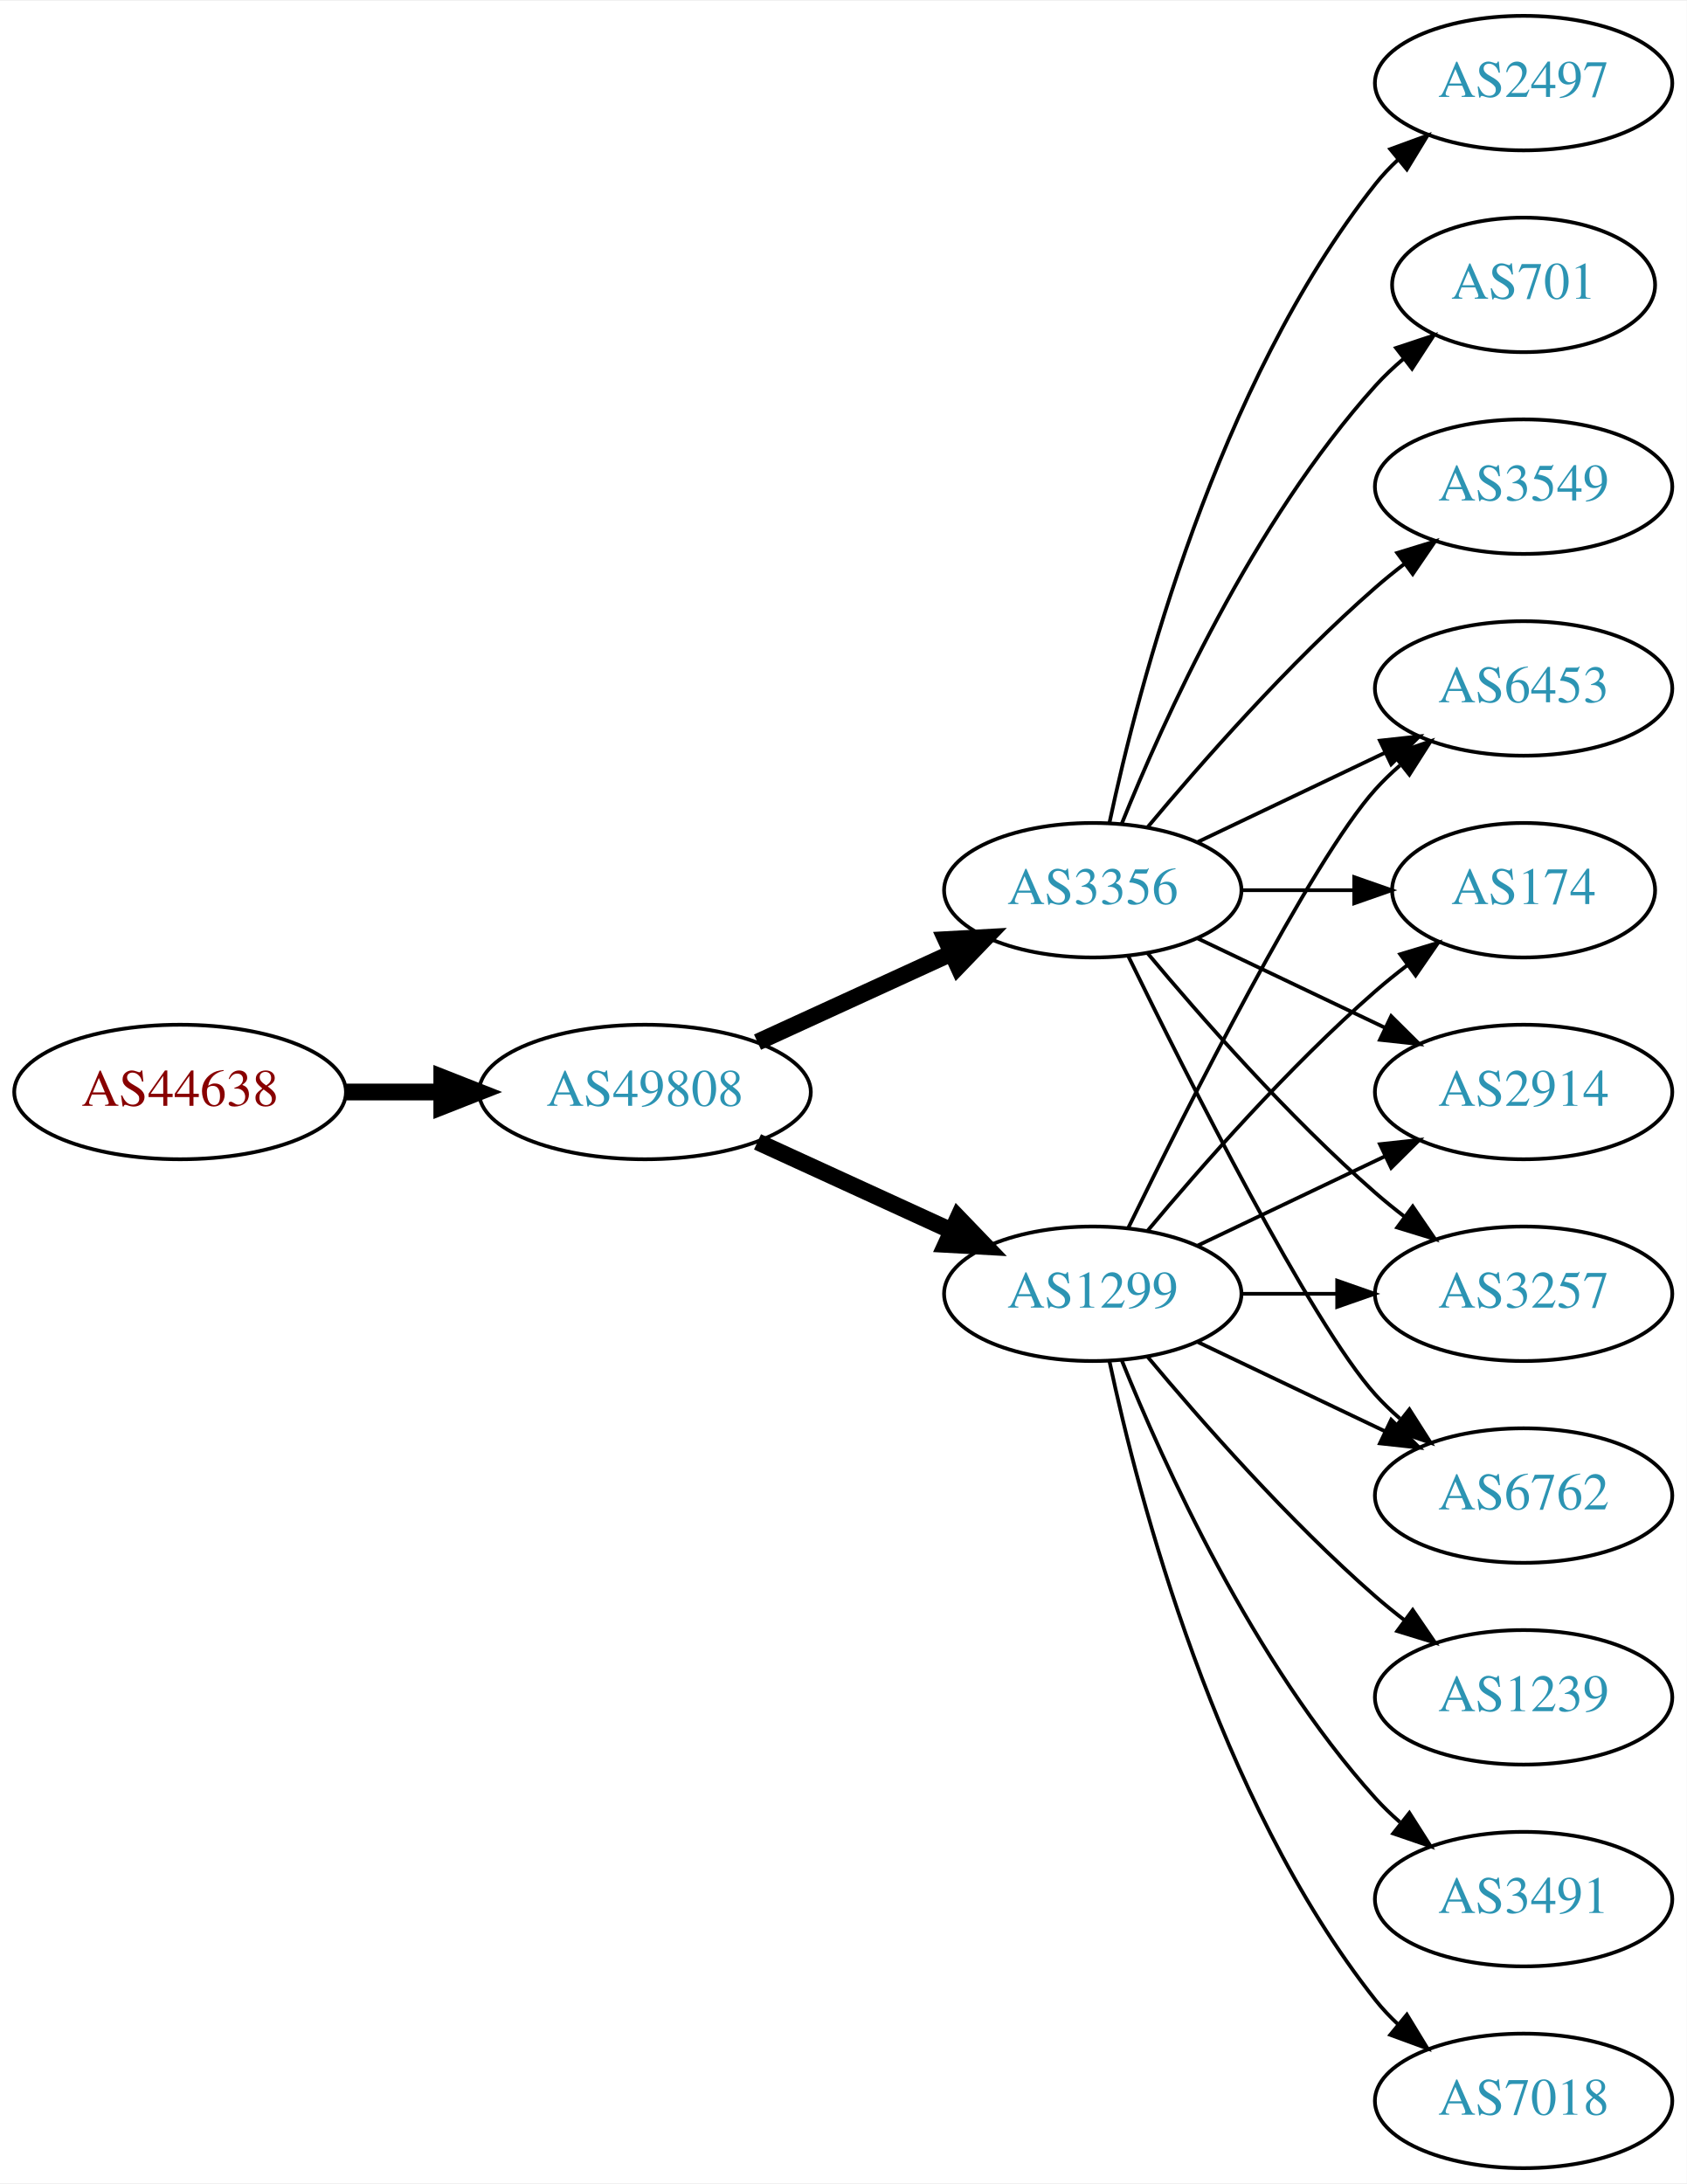
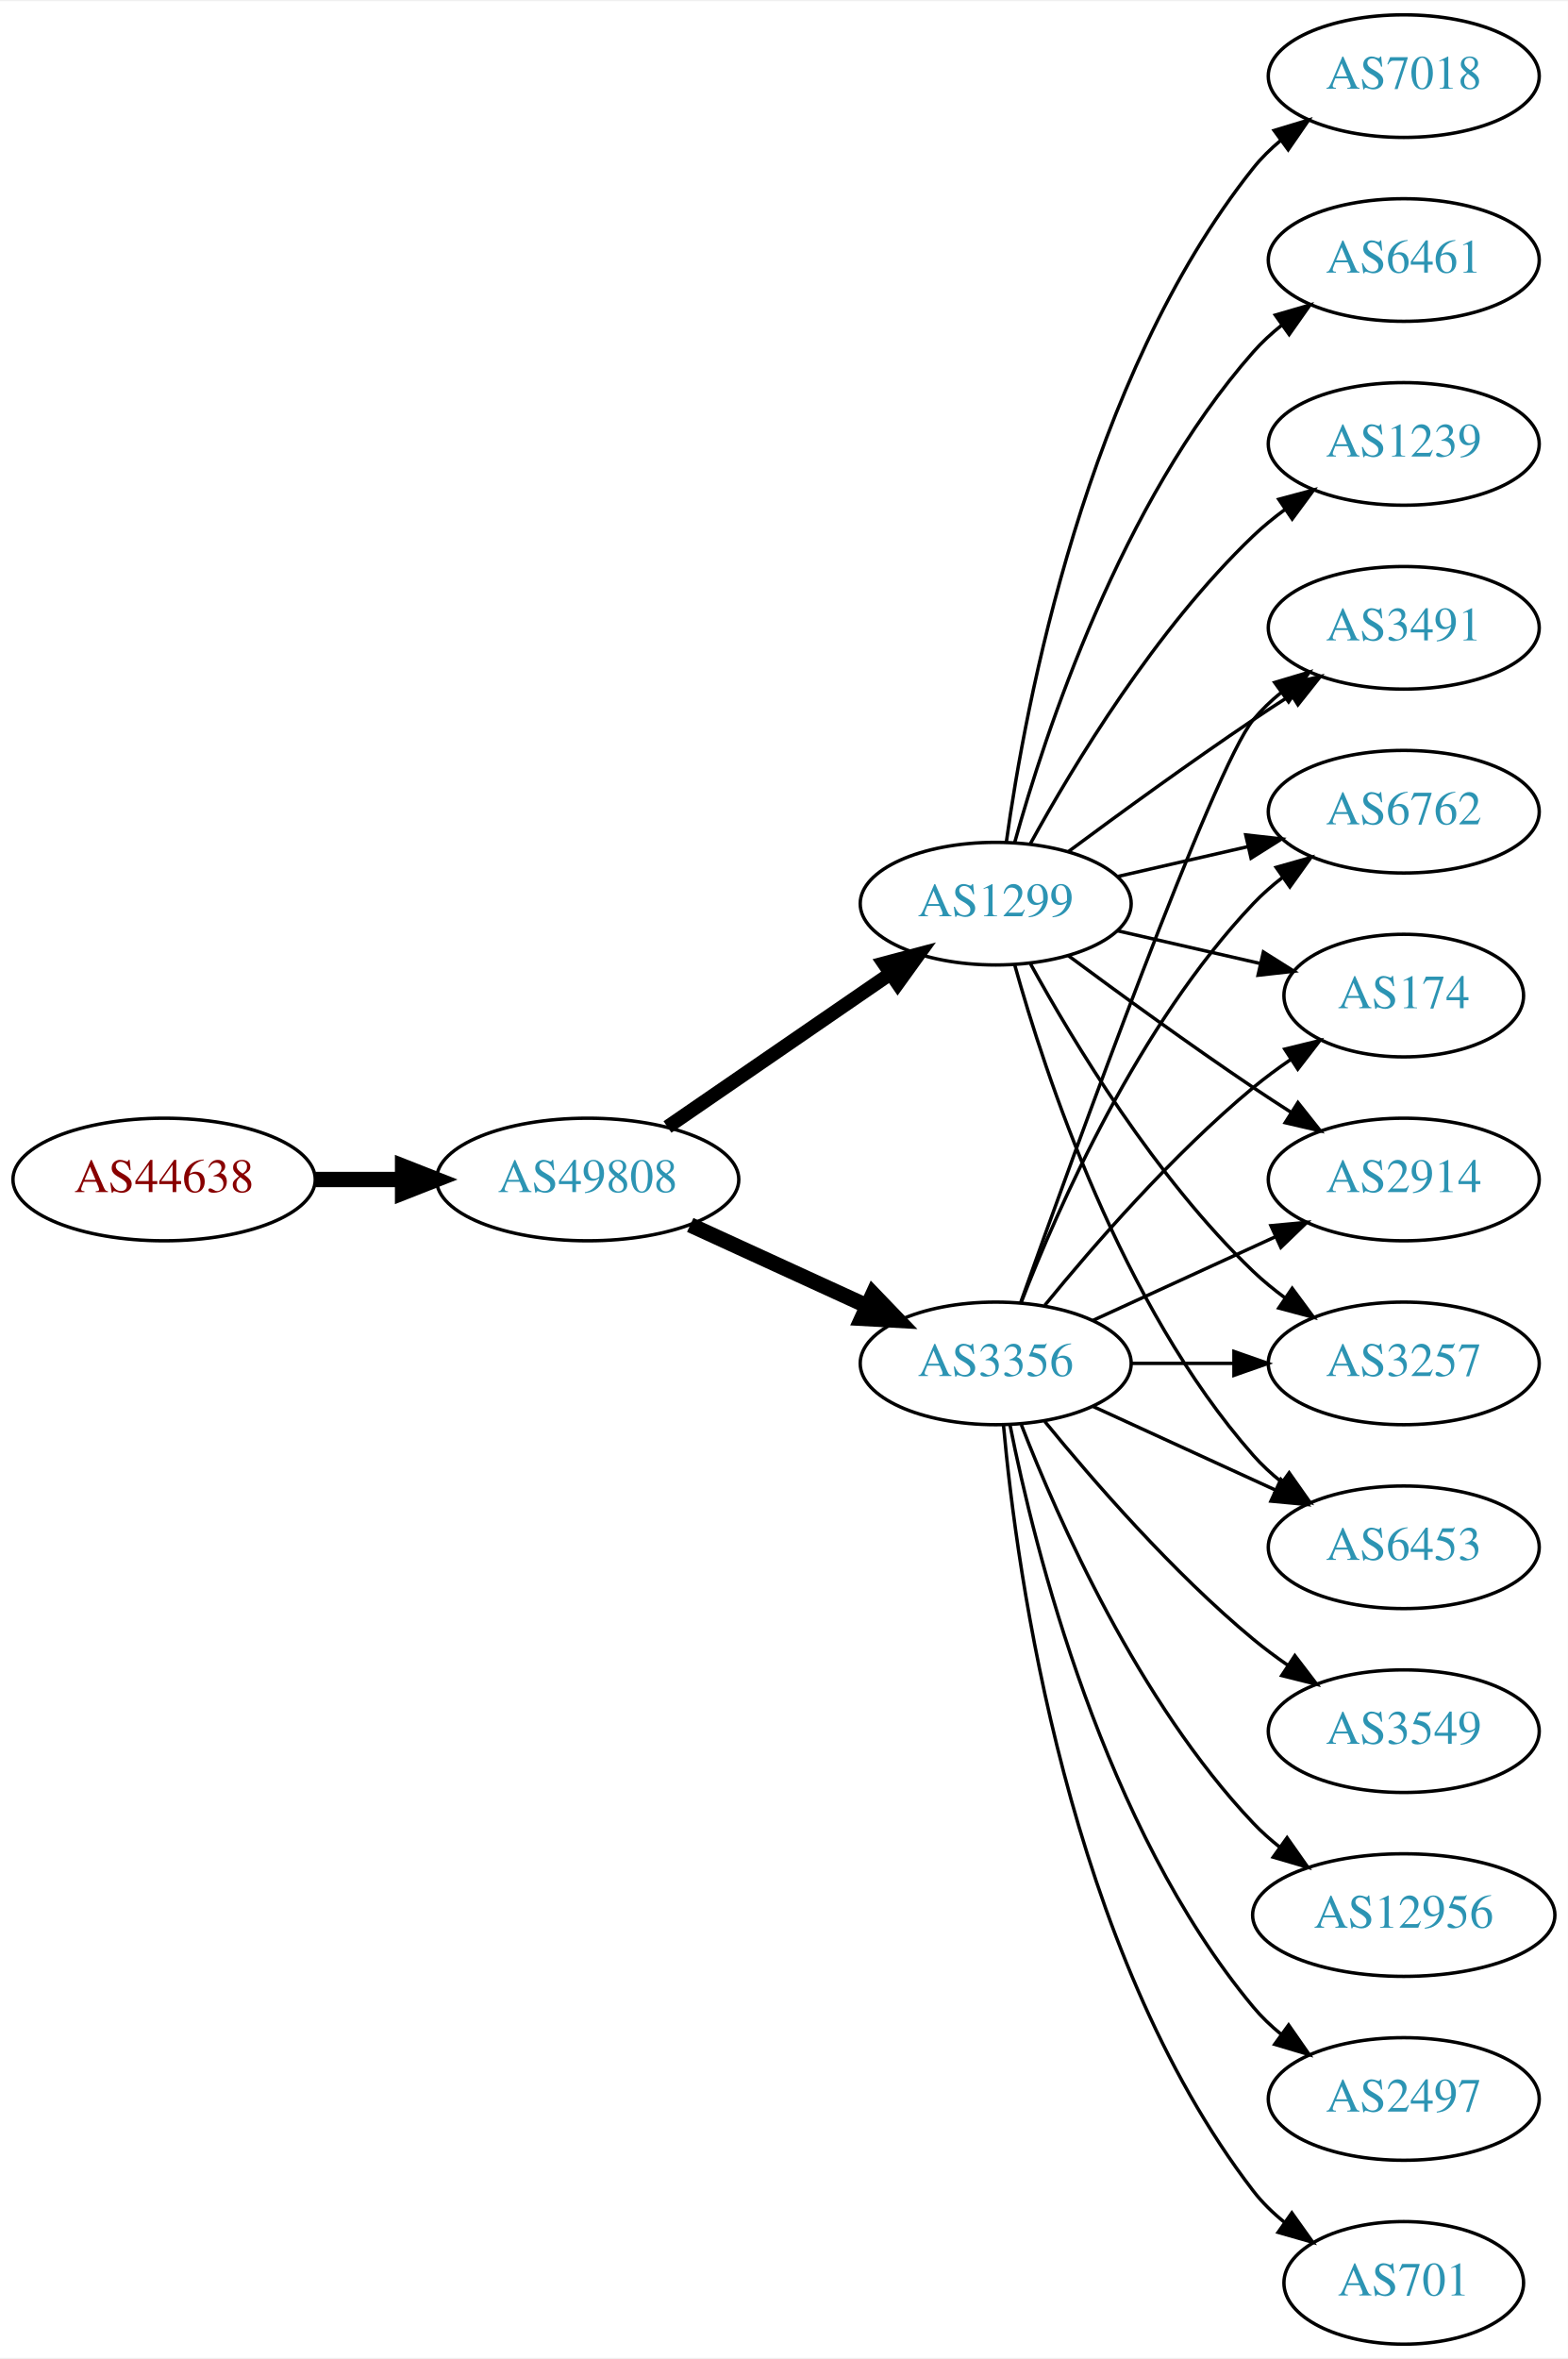
- <svg xmlns="http://www.w3.org/2000/svg" xmlns:xlink="http://www.w3.org/1999/xlink" width="451pt" height="584pt" viewBox="0.00 0.00 451.37 584.00">
-   <g id="graph0" class="graph" transform="scale(1 1) rotate(0) translate(4 580)">
-     <polygon fill="white" stroke="none" points="-4,4 -4,-580 447.37,-580 447.37,4 -4,4" />
+ <svg xmlns="http://www.w3.org/2000/svg" xmlns:xlink="http://www.w3.org/1999/xlink" width="460pt" height="692pt" viewBox="0.00 0.00 460.47 692.00">
+   <g id="graph0" class="graph" transform="scale(1 1) rotate(0) translate(4 688)">
+     <polygon fill="white" stroke="none" points="-4,4 -4,-688 456.469,-688 456.469,4 -4,4" />
    <g id="node1" class="node">
      <g id="a_node1">
        <a xlink:href="/asn/44638" xlink:title="AS44638 ~ Elektrohaus Gabriel GmbH &amp; Co. KG [AT]">
-           <ellipse fill="#ffffff" stroke="black" cx="44.196" cy="-288" rx="44.393" ry="18" />
-           <text text-anchor="middle" x="44.196" y="-284.3" font-family="Times,serif" font-size="14.00" fill="#880000">AS44638</text>
+           <ellipse fill="#ffffff" stroke="black" cx="44.196" cy="-342" rx="44.393" ry="18" />
+           <text text-anchor="middle" x="44.196" y="-338.3" font-family="Times,serif" font-size="14.00" fill="#880000">AS44638</text>
        </a>
      </g>
    </g>
    <g id="node2" class="node">
      <g id="a_node2">
        <a xlink:href="/asn/49808" xlink:title="AS49808 ~ POWERSPEED-AS [AT]">
-           <ellipse fill="#ffffff" stroke="black" cx="168.588" cy="-288" rx="44.393" ry="18" />
-           <text text-anchor="middle" x="168.588" y="-284.3" font-family="Times,serif" font-size="14.00" fill="#2c94b3">AS49808</text>
+           <ellipse fill="#ffffff" stroke="black" cx="168.588" cy="-342" rx="44.393" ry="18" />
+           <text text-anchor="middle" x="168.588" y="-338.3" font-family="Times,serif" font-size="14.00" fill="#2c94b3">AS49808</text>
        </a>
      </g>
    </g>
    <g id="edge1" class="edge">
-       <path fill="none" stroke="black" stroke-width="4.5" d="M88.692,-288C96.898,-288 105.569,-288 114.041,-288" />
-       <polygon fill="black" stroke="black" stroke-width="4.5" points="114.233,-291.938 124.233,-288 114.233,-284.063 114.233,-291.938" />
+       <path fill="none" stroke="black" stroke-width="4.5" d="M88.692,-342C96.898,-342 105.569,-342 114.041,-342" />
+       <polygon fill="black" stroke="black" stroke-width="4.5" points="114.233,-345.938 124.233,-342 114.233,-338.063 114.233,-345.938" />
    </g>
    <g id="node3" class="node">
      <g id="a_node3">
-         <a xlink:href="/asn/1299" xlink:title="AS1299 ~ Telia Carrier [EU]">
-           <ellipse fill="#ffffff" stroke="black" cx="288.431" cy="-234" rx="39.794" ry="18" />
-           <text text-anchor="middle" x="288.431" y="-230.3" font-family="Times,serif" font-size="14.00" fill="#2c94b3">AS1299</text>
+         <a xlink:href="/asn/3356" xlink:title="AS3356 ~ Level 3 Parent, LLC [US]">
+           <ellipse fill="#ffffff" stroke="black" cx="288.431" cy="-288" rx="39.794" ry="18" />
+           <text text-anchor="middle" x="288.431" y="-284.3" font-family="Times,serif" font-size="14.00" fill="#2c94b3">AS3356</text>
        </a>
      </g>
    </g>
    <g id="edge2" class="edge">
-       <path fill="none" stroke="black" stroke-width="4.5" d="M198.718,-274.652C214.329,-267.498 233.727,-258.609 250.399,-250.97" />
-       <polygon fill="black" stroke="black" stroke-width="4.5" points="252.4,-254.384 259.851,-246.638 249.119,-247.225 252.4,-254.384" />
+       <path fill="none" stroke="black" stroke-width="4.5" d="M198.718,-328.652C214.329,-321.498 233.727,-312.609 250.399,-304.97" />
+       <polygon fill="black" stroke="black" stroke-width="4.5" points="252.4,-308.384 259.851,-300.638 249.119,-301.225 252.4,-308.384" />
    </g>
    <g id="node4" class="node">
      <g id="a_node4">
-         <a xlink:href="/asn/3356" xlink:title="AS3356 ~ Level 3 Parent, LLC [US]">
-           <ellipse fill="#ffffff" stroke="black" cx="288.431" cy="-342" rx="39.794" ry="18" />
-           <text text-anchor="middle" x="288.431" y="-338.3" font-family="Times,serif" font-size="14.00" fill="#2c94b3">AS3356</text>
+         <a xlink:href="/asn/1299" xlink:title="AS1299 ~ Telia Carrier [EU]">
+           <ellipse fill="#ffffff" stroke="black" cx="288.431" cy="-423" rx="39.794" ry="18" />
+           <text text-anchor="middle" x="288.431" y="-419.3" font-family="Times,serif" font-size="14.00" fill="#2c94b3">AS1299</text>
        </a>
      </g>
    </g>
    <g id="edge3" class="edge">
-       <path fill="none" stroke="black" stroke-width="4.5" d="M198.718,-301.348C214.329,-308.502 233.727,-317.391 250.399,-325.03" />
-       <polygon fill="black" stroke="black" stroke-width="4.5" points="249.119,-328.775 259.851,-329.362 252.4,-321.616 249.119,-328.775" />
+       <path fill="none" stroke="black" stroke-width="4.091" d="M192.031,-357.426C210.612,-370.198 237.173,-388.455 257.553,-402.463" />
+       <polygon fill="black" stroke="black" stroke-width="4.091" points="255.598,-405.463 265.867,-408.178 259.654,-399.564 255.598,-405.463" />
    </g>
    <g id="node5" class="node">
      <g id="a_node5">
-         <a xlink:href="/asn/6762" xlink:title="AS6762 ~ TELECOM ITALIA SPARKLE S.p.A. [IT]">
-           <ellipse fill="#ffffff" stroke="black" cx="403.724" cy="-180" rx="39.794" ry="18" />
-           <text text-anchor="middle" x="403.724" y="-176.3" font-family="Times,serif" font-size="14.00" fill="#2c94b3">AS6762</text>
+         <a xlink:href="/asn/2914" xlink:title="AS2914 ~ NTT America, Inc. [US]">
+           <ellipse fill="#ffffff" stroke="black" cx="408.273" cy="-342" rx="39.794" ry="18" />
+           <text text-anchor="middle" x="408.273" y="-338.3" font-family="Times,serif" font-size="14.00" fill="#2c94b3">AS2914</text>
        </a>
      </g>
    </g>
    <g id="edge4" class="edge">
-       <path fill="none" stroke="black" d="M316.567,-221.066C331.561,-213.919 350.382,-204.948 366.605,-197.215" />
-       <polygon fill="black" stroke="black" points="368.288,-200.291 375.809,-192.829 365.276,-193.972 368.288,-200.291" />
+       <path fill="none" stroke="black" d="M317.06,-300.661C333.017,-307.973 353.287,-317.261 370.57,-325.181" />
+       <polygon fill="black" stroke="black" points="369.269,-328.435 379.818,-329.419 372.185,-322.071 369.269,-328.435" />
    </g>
    <g id="node6" class="node">
      <g id="a_node6">
-         <a xlink:href="/asn/1239" xlink:title="AS1239 ~ Sprint [US]">
-           <ellipse fill="#ffffff" stroke="black" cx="403.724" cy="-126" rx="39.794" ry="18" />
-           <text text-anchor="middle" x="403.724" y="-122.3" font-family="Times,serif" font-size="14.00" fill="#2c94b3">AS1239</text>
+         <a xlink:href="/asn/3257" xlink:title="AS3257 ~ GTT [DE]">
+           <ellipse fill="#ffffff" stroke="black" cx="408.273" cy="-288" rx="39.794" ry="18" />
+           <text text-anchor="middle" x="408.273" y="-284.3" font-family="Times,serif" font-size="14.00" fill="#2c94b3">AS3257</text>
        </a>
      </g>
    </g>
    <g id="edge5" class="edge">
-       <path fill="none" stroke="black" d="M303.061,-217.183C317.343,-200.071 340.89,-173.255 364.077,-153 366.543,-150.846 369.182,-148.706 371.879,-146.628" />
-       <polygon fill="black" stroke="black" points="374.052,-149.375 380.033,-140.63 369.904,-143.736 374.052,-149.375" />
+       <path fill="none" stroke="black" d="M328.343,-288C337.897,-288 348.246,-288 358.209,-288" />
+       <polygon fill="black" stroke="black" points="358.402,-291.5 368.402,-288 358.402,-284.5 358.402,-291.5" />
    </g>
    <g id="node7" class="node">
      <g id="a_node7">
-         <a xlink:href="/asn/6453" xlink:title="AS6453 ~ TATA COMMUNICATIONS (AMERICA) INC [US]">
-           <ellipse fill="#ffffff" stroke="black" cx="403.724" cy="-396" rx="39.794" ry="18" />
-           <text text-anchor="middle" x="403.724" y="-392.3" font-family="Times,serif" font-size="14.00" fill="#2c94b3">AS6453</text>
+         <a xlink:href="/asn/701" xlink:title="AS701 ~ UUNET [US]">
+           <ellipse fill="#ffffff" stroke="black" cx="408.273" cy="-18" rx="35.194" ry="18" />
+           <text text-anchor="middle" x="408.273" y="-14.3" font-family="Times,serif" font-size="14.00" fill="#2c94b3">AS701</text>
        </a>
      </g>
    </g>
    <g id="edge6" class="edge">
-       <path fill="none" stroke="black" d="M297.869,-251.511C313.487,-283.509 346.874,-349.893 364.077,-369 366.08,-371.224 368.298,-373.363 370.631,-375.397" />
-       <polygon fill="black" stroke="black" points="368.829,-378.433 378.85,-381.873 373.161,-372.935 368.829,-378.433" />
+       <path fill="none" stroke="black" d="M290.715,-269.883C294.613,-226.668 309.63,-115.869 364.077,-45 366.684,-41.608 369.848,-38.533 373.265,-35.777" />
+       <polygon fill="black" stroke="black" points="375.403,-38.552 381.557,-29.927 371.368,-32.833 375.403,-38.552" />
    </g>
    <g id="node8" class="node">
      <g id="a_node8">
-         <a xlink:href="/asn/174" xlink:title="AS174 ~ Cogent Communications [US]">
-           <ellipse fill="#ffffff" stroke="black" cx="403.724" cy="-342" rx="35.194" ry="18" />
-           <text text-anchor="middle" x="403.724" y="-338.3" font-family="Times,serif" font-size="14.00" fill="#2c94b3">AS174</text>
+         <a xlink:href="/asn/6453" xlink:title="AS6453 ~ TATA COMMUNICATIONS (AMERICA) INC [US]">
+           <ellipse fill="#ffffff" stroke="black" cx="408.273" cy="-234" rx="39.794" ry="18" />
+           <text text-anchor="middle" x="408.273" y="-230.3" font-family="Times,serif" font-size="14.00" fill="#2c94b3">AS6453</text>
        </a>
      </g>
    </g>
    <g id="edge7" class="edge">
-       <path fill="none" stroke="black" d="M303.061,-250.817C317.343,-267.929 340.89,-294.745 364.077,-315 366.747,-317.332 369.62,-319.648 372.55,-321.886" />
-       <polygon fill="black" stroke="black" points="370.701,-324.87 380.841,-327.939 374.828,-319.216 370.701,-324.87" />
+       <path fill="none" stroke="black" d="M317.06,-275.339C333.017,-268.027 353.287,-258.739 370.57,-250.819" />
+       <polygon fill="black" stroke="black" points="372.185,-253.929 379.818,-246.581 369.269,-247.565 372.185,-253.929" />
    </g>
    <g id="node9" class="node">
      <g id="a_node9">
-         <a xlink:href="/asn/2914" xlink:title="AS2914 ~ NTT America, Inc. [US]">
-           <ellipse fill="#ffffff" stroke="black" cx="403.724" cy="-288" rx="39.794" ry="18" />
-           <text text-anchor="middle" x="403.724" y="-284.3" font-family="Times,serif" font-size="14.00" fill="#2c94b3">AS2914</text>
+         <a xlink:href="/asn/3491" xlink:title="AS3491 ~ PCCW Global, Inc. [US]">
+           <ellipse fill="#ffffff" stroke="black" cx="408.273" cy="-504" rx="39.794" ry="18" />
+           <text text-anchor="middle" x="408.273" y="-500.3" font-family="Times,serif" font-size="14.00" fill="#2c94b3">AS3491</text>
        </a>
      </g>
    </g>
    <g id="edge8" class="edge">
-       <path fill="none" stroke="black" d="M316.567,-246.934C331.561,-254.081 350.382,-263.052 366.605,-270.785" />
-       <polygon fill="black" stroke="black" points="365.276,-274.028 375.809,-275.171 368.288,-267.709 365.276,-274.028" />
+       <path fill="none" stroke="black" d="M295.761,-305.86C311.602,-350.267 352.511,-463.103 364.077,-477 366.482,-479.889 369.278,-482.563 372.271,-485.013" />
+       <polygon fill="black" stroke="black" points="370.359,-487.95 380.514,-490.973 374.461,-482.277 370.359,-487.95" />
    </g>
    <g id="node10" class="node">
      <g id="a_node10">
-         <a xlink:href="/asn/3257" xlink:title="AS3257 ~ GTT [DE]">
-           <ellipse fill="#ffffff" stroke="black" cx="403.724" cy="-234" rx="39.794" ry="18" />
-           <text text-anchor="middle" x="403.724" y="-230.3" font-family="Times,serif" font-size="14.00" fill="#2c94b3">AS3257</text>
+         <a xlink:href="/asn/3549" xlink:title="AS3549 ~ Level 3 Parent, LLC [US]">
+           <ellipse fill="#ffffff" stroke="black" cx="408.273" cy="-180" rx="39.794" ry="18" />
+           <text text-anchor="middle" x="408.273" y="-176.3" font-family="Times,serif" font-size="14.00" fill="#2c94b3">AS3549</text>
        </a>
      </g>
    </g>
    <g id="edge9" class="edge">
-       <path fill="none" stroke="black" d="M328.103,-234C336.306,-234 345.07,-234 353.602,-234" />
-       <polygon fill="black" stroke="black" points="353.841,-237.5 363.841,-234 353.841,-230.5 353.841,-237.5" />
+       <path fill="none" stroke="black" d="M302.85,-270.935C316.964,-253.625 340.379,-226.655 364.077,-207 367.294,-204.332 370.794,-201.73 374.365,-199.259" />
+       <polygon fill="black" stroke="black" points="376.288,-202.183 382.721,-193.764 372.442,-196.334 376.288,-202.183" />
    </g>
    <g id="node11" class="node">
      <g id="a_node11">
-         <a xlink:href="/asn/3491" xlink:title="AS3491 ~ PCCW Global, Inc. [US]">
-           <ellipse fill="#ffffff" stroke="black" cx="403.724" cy="-72" rx="39.794" ry="18" />
-           <text text-anchor="middle" x="403.724" y="-68.3" font-family="Times,serif" font-size="14.00" fill="#2c94b3">AS3491</text>
+         <a xlink:href="/asn/6762" xlink:title="AS6762 ~ TELECOM ITALIA SPARKLE S.p.A. [IT]">
+           <ellipse fill="#ffffff" stroke="black" cx="408.273" cy="-450" rx="39.794" ry="18" />
+           <text text-anchor="middle" x="408.273" y="-446.3" font-family="Times,serif" font-size="14.00" fill="#2c94b3">AS6762</text>
        </a>
      </g>
    </g>
    <g id="edge10" class="edge">
-       <path fill="none" stroke="black" d="M296.179,-216.213C307.23,-188.757 331.283,-135.422 364.077,-99 366.08,-96.776 368.298,-94.637 370.631,-92.603" />
-       <polygon fill="black" stroke="black" points="373.161,-95.065 378.85,-86.127 368.829,-89.567 373.161,-95.065" />
+       <path fill="none" stroke="black" d="M295.954,-305.994C306.704,-333.728 330.362,-387.429 364.077,-423 366.663,-425.728 369.581,-428.294 372.649,-430.677" />
+       <polygon fill="black" stroke="black" points="370.803,-433.658 380.997,-436.543 374.827,-427.93 370.803,-433.658" />
    </g>
    <g id="node12" class="node">
      <g id="a_node12">
-         <a xlink:href="/asn/7018" xlink:title="AS7018 ~ AT&amp;T Services, Inc. [US]">
-           <ellipse fill="#ffffff" stroke="black" cx="403.724" cy="-18" rx="39.794" ry="18" />
-           <text text-anchor="middle" x="403.724" y="-14.3" font-family="Times,serif" font-size="14.00" fill="#2c94b3">AS7018</text>
+         <a xlink:href="/asn/12956" xlink:title="AS12956 ~ TELXIUS [ES]">
+           <ellipse fill="#ffffff" stroke="black" cx="408.273" cy="-126" rx="44.393" ry="18" />
+           <text text-anchor="middle" x="408.273" y="-122.3" font-family="Times,serif" font-size="14.00" fill="#2c94b3">AS12956</text>
        </a>
      </g>
    </g>
    <g id="edge11" class="edge">
-       <path fill="none" stroke="black" d="M292.921,-215.84C300.552,-179.97 321.544,-98.845 364.077,-45 365.885,-42.712 367.937,-40.538 370.132,-38.49" />
-       <polygon fill="black" stroke="black" points="372.486,-41.086 377.992,-32.034 368.043,-35.677 372.486,-41.086" />
-     </g>
-     <g id="edge19" class="edge">
-       <path fill="none" stroke="black" d="M297.869,-324.489C313.487,-292.491 346.874,-226.107 364.077,-207 366.08,-204.776 368.298,-202.637 370.631,-200.603" />
-       <polygon fill="black" stroke="black" points="373.161,-203.065 378.85,-194.127 368.829,-197.567 373.161,-203.065" />
-     </g>
-     <g id="edge14" class="edge">
-       <path fill="none" stroke="black" d="M316.567,-354.934C331.561,-362.081 350.382,-371.052 366.605,-378.785" />
-       <polygon fill="black" stroke="black" points="365.276,-382.028 375.809,-383.171 368.288,-375.709 365.276,-382.028" />
-     </g>
-     <g id="edge18" class="edge">
-       <path fill="none" stroke="black" d="M328.103,-342C337.808,-342 348.299,-342 358.262,-342" />
-       <polygon fill="black" stroke="black" points="358.398,-345.5 368.398,-342 358.398,-338.5 358.398,-345.5" />
-     </g>
-     <g id="edge16" class="edge">
-       <path fill="none" stroke="black" d="M316.567,-329.066C331.561,-321.919 350.382,-312.948 366.605,-305.215" />
-       <polygon fill="black" stroke="black" points="368.288,-308.291 375.809,-300.829 365.276,-301.972 368.288,-308.291" />
-     </g>
-     <g id="edge15" class="edge">
-       <path fill="none" stroke="black" d="M303.061,-325.183C317.343,-308.071 340.89,-281.255 364.077,-261 366.543,-258.846 369.182,-256.706 371.879,-254.628" />
-       <polygon fill="black" stroke="black" points="374.052,-257.375 380.033,-248.63 369.904,-251.736 374.052,-257.375" />
+       <path fill="none" stroke="black" d="M295.954,-270.006C306.704,-242.272 330.362,-188.571 364.077,-153 366.461,-150.485 369.128,-148.107 371.934,-145.883" />
+       <polygon fill="black" stroke="black" points="374.003,-148.707 380.096,-140.039 369.928,-143.015 374.003,-148.707" />
    </g>
    <g id="node13" class="node">
      <g id="a_node13">
-         <a xlink:href="/asn/2497" xlink:title="AS2497 ~ Internet Initiative Japan Inc. [JP]">
-           <ellipse fill="#ffffff" stroke="black" cx="403.724" cy="-558" rx="39.794" ry="18" />
-           <text text-anchor="middle" x="403.724" y="-554.3" font-family="Times,serif" font-size="14.00" fill="#2c94b3">AS2497</text>
+         <a xlink:href="/asn/174" xlink:title="AS174 ~ Cogent Communications [US]">
+           <ellipse fill="#ffffff" stroke="black" cx="408.273" cy="-396" rx="35.194" ry="18" />
+           <text text-anchor="middle" x="408.273" y="-392.3" font-family="Times,serif" font-size="14.00" fill="#2c94b3">AS174</text>
        </a>
      </g>
    </g>
    <g id="edge12" class="edge">
-       <path fill="none" stroke="black" d="M292.921,-360.16C300.552,-396.03 321.544,-477.155 364.077,-531 365.885,-533.288 367.937,-535.462 370.132,-537.51" />
-       <polygon fill="black" stroke="black" points="368.043,-540.323 377.992,-543.966 372.486,-534.914 368.043,-540.323" />
+       <path fill="none" stroke="black" d="M302.85,-305.065C316.964,-322.375 340.379,-349.345 364.077,-369 367.54,-371.872 371.333,-374.669 375.187,-377.308" />
+       <polygon fill="black" stroke="black" points="373.33,-380.275 383.62,-382.797 377.149,-374.408 373.33,-380.275" />
    </g>
    <g id="node14" class="node">
      <g id="a_node14">
-         <a xlink:href="/asn/701" xlink:title="AS701 ~ UUNET [US]">
-           <ellipse fill="#ffffff" stroke="black" cx="403.724" cy="-504" rx="35.194" ry="18" />
-           <text text-anchor="middle" x="403.724" y="-500.3" font-family="Times,serif" font-size="14.00" fill="#2c94b3">AS701</text>
+         <a xlink:href="/asn/2497" xlink:title="AS2497 ~ Internet Initiative Japan Inc. [JP]">
+           <ellipse fill="#ffffff" stroke="black" cx="408.273" cy="-72" rx="39.794" ry="18" />
+           <text text-anchor="middle" x="408.273" y="-68.3" font-family="Times,serif" font-size="14.00" fill="#2c94b3">AS2497</text>
        </a>
      </g>
    </g>
    <g id="edge13" class="edge">
-       <path fill="none" stroke="black" d="M296.179,-359.787C307.23,-387.243 331.283,-440.578 364.077,-477 366.393,-479.572 368.998,-482.03 371.733,-484.343" />
-       <polygon fill="black" stroke="black" points="369.599,-487.117 379.656,-490.448 373.871,-481.572 369.599,-487.117" />
+       <path fill="none" stroke="black" d="M292.629,-269.927C299.793,-233.859 320.067,-151.875 364.077,-99 366.482,-96.111 369.278,-93.437 372.271,-90.987" />
+       <polygon fill="black" stroke="black" points="374.461,-93.722 380.514,-85.027 370.359,-88.05 374.461,-93.722" />
+     </g>
+     <g id="edge21" class="edge">
+       <path fill="none" stroke="black" d="M309.761,-407.723C324.623,-396.696 345.368,-381.593 364.077,-369 367.626,-366.611 371.377,-364.161 375.125,-361.758" />
+       <polygon fill="black" stroke="black" points="377.193,-364.591 383.774,-356.288 373.451,-358.675 377.193,-364.591" />
+     </g>
+     <g id="edge19" class="edge">
+       <path fill="none" stroke="black" d="M298.672,-405.287C311.218,-382.439 335.394,-342.389 364.077,-315 366.946,-312.261 370.134,-309.653 373.443,-307.215" />
+       <polygon fill="black" stroke="black" points="375.507,-310.044 381.803,-301.523 371.567,-304.258 375.507,-310.044" />
+     </g>
+     <g id="edge22" class="edge">
+       <path fill="none" stroke="black" d="M294.004,-405.054C302.909,-373.005 325.194,-305.158 364.077,-261 366.561,-258.179 369.411,-255.551 372.437,-253.129" />
+       <polygon fill="black" stroke="black" points="374.622,-255.869 380.726,-247.209 370.554,-250.172 374.622,-255.869" />
+     </g>
+     <g id="edge15" class="edge">
+       <path fill="none" stroke="black" d="M309.761,-438.277C324.623,-449.304 345.368,-464.407 364.077,-477 367.626,-479.389 371.377,-481.839 375.125,-484.242" />
+       <polygon fill="black" stroke="black" points="373.451,-487.325 383.774,-489.712 377.193,-481.409 373.451,-487.325" />
+     </g>
+     <g id="edge18" class="edge">
+       <path fill="none" stroke="black" d="M324.15,-430.955C336.15,-433.704 349.771,-436.825 362.463,-439.733" />
+       <polygon fill="black" stroke="black" points="361.866,-443.187 372.395,-442.009 363.429,-436.364 361.866,-443.187" />
+     </g>
+     <g id="edge17" class="edge">
+       <path fill="none" stroke="black" d="M324.15,-415.045C337.243,-412.045 352.265,-408.604 365.906,-405.478" />
+       <polygon fill="black" stroke="black" points="367.047,-408.807 376.013,-403.162 365.484,-401.984 367.047,-408.807" />
    </g>
    <g id="node15" class="node">
      <g id="a_node15">
-         <a xlink:href="/asn/3549" xlink:title="AS3549 ~ Level 3 Parent, LLC [US]">
-           <ellipse fill="#ffffff" stroke="black" cx="403.724" cy="-450" rx="39.794" ry="18" />
-           <text text-anchor="middle" x="403.724" y="-446.3" font-family="Times,serif" font-size="14.00" fill="#2c94b3">AS3549</text>
-         </a>
-       </g>
-     </g>
-     <g id="edge17" class="edge">
-       <path fill="none" stroke="black" d="M303.061,-358.817C317.343,-375.929 340.89,-402.745 364.077,-423 366.543,-425.154 369.182,-427.294 371.879,-429.372" />
-       <polygon fill="black" stroke="black" points="369.904,-432.264 380.033,-435.37 374.052,-426.625 369.904,-432.264" />
+         <a xlink:href="/asn/7018" xlink:title="AS7018 ~ AT&amp;T Services, Inc. [US]">
+           <ellipse fill="#ffffff" stroke="black" cx="408.273" cy="-666" rx="39.794" ry="18" />
+           <text text-anchor="middle" x="408.273" y="-662.3" font-family="Times,serif" font-size="14.00" fill="#2c94b3">AS7018</text>
+         </a>
+       </g>
+     </g>
+     <g id="edge14" class="edge">
+       <path fill="none" stroke="black" d="M291.57,-441.17C297.07,-480.974 314.896,-577.233 364.077,-639 366.419,-641.94 369.173,-644.649 372.139,-647.121" />
+       <polygon fill="black" stroke="black" points="370.204,-650.042 380.345,-653.11 374.331,-644.388 370.204,-650.042" />
+     </g>
+     <g id="node16" class="node">
+       <g id="a_node16">
+         <a xlink:href="/asn/6461" xlink:title="AS6461 ~ Zayo Bandwidth [US]">
+           <ellipse fill="#ffffff" stroke="black" cx="408.273" cy="-612" rx="39.794" ry="18" />
+           <text text-anchor="middle" x="408.273" y="-608.3" font-family="Times,serif" font-size="14.00" fill="#2c94b3">AS6461</text>
+         </a>
+       </g>
+     </g>
+     <g id="edge16" class="edge">
+       <path fill="none" stroke="black" d="M294.004,-440.946C302.909,-472.995 325.194,-540.842 364.077,-585 366.561,-587.821 369.411,-590.449 372.437,-592.871" />
+       <polygon fill="black" stroke="black" points="370.554,-595.828 380.726,-598.791 374.622,-590.131 370.554,-595.828" />
+     </g>
+     <g id="node17" class="node">
+       <g id="a_node17">
+         <a xlink:href="/asn/1239" xlink:title="AS1239 ~ Sprint [US]">
+           <ellipse fill="#ffffff" stroke="black" cx="408.273" cy="-558" rx="39.794" ry="18" />
+           <text text-anchor="middle" x="408.273" y="-554.3" font-family="Times,serif" font-size="14.00" fill="#2c94b3">AS1239</text>
+         </a>
+       </g>
+     </g>
+     <g id="edge20" class="edge">
+       <path fill="none" stroke="black" d="M298.672,-440.713C311.218,-463.561 335.394,-503.611 364.077,-531 366.946,-533.739 370.134,-536.347 373.443,-538.785" />
+       <polygon fill="black" stroke="black" points="371.567,-541.742 381.803,-544.477 375.507,-535.956 371.567,-541.742" />
    </g>
  </g>
</svg>
